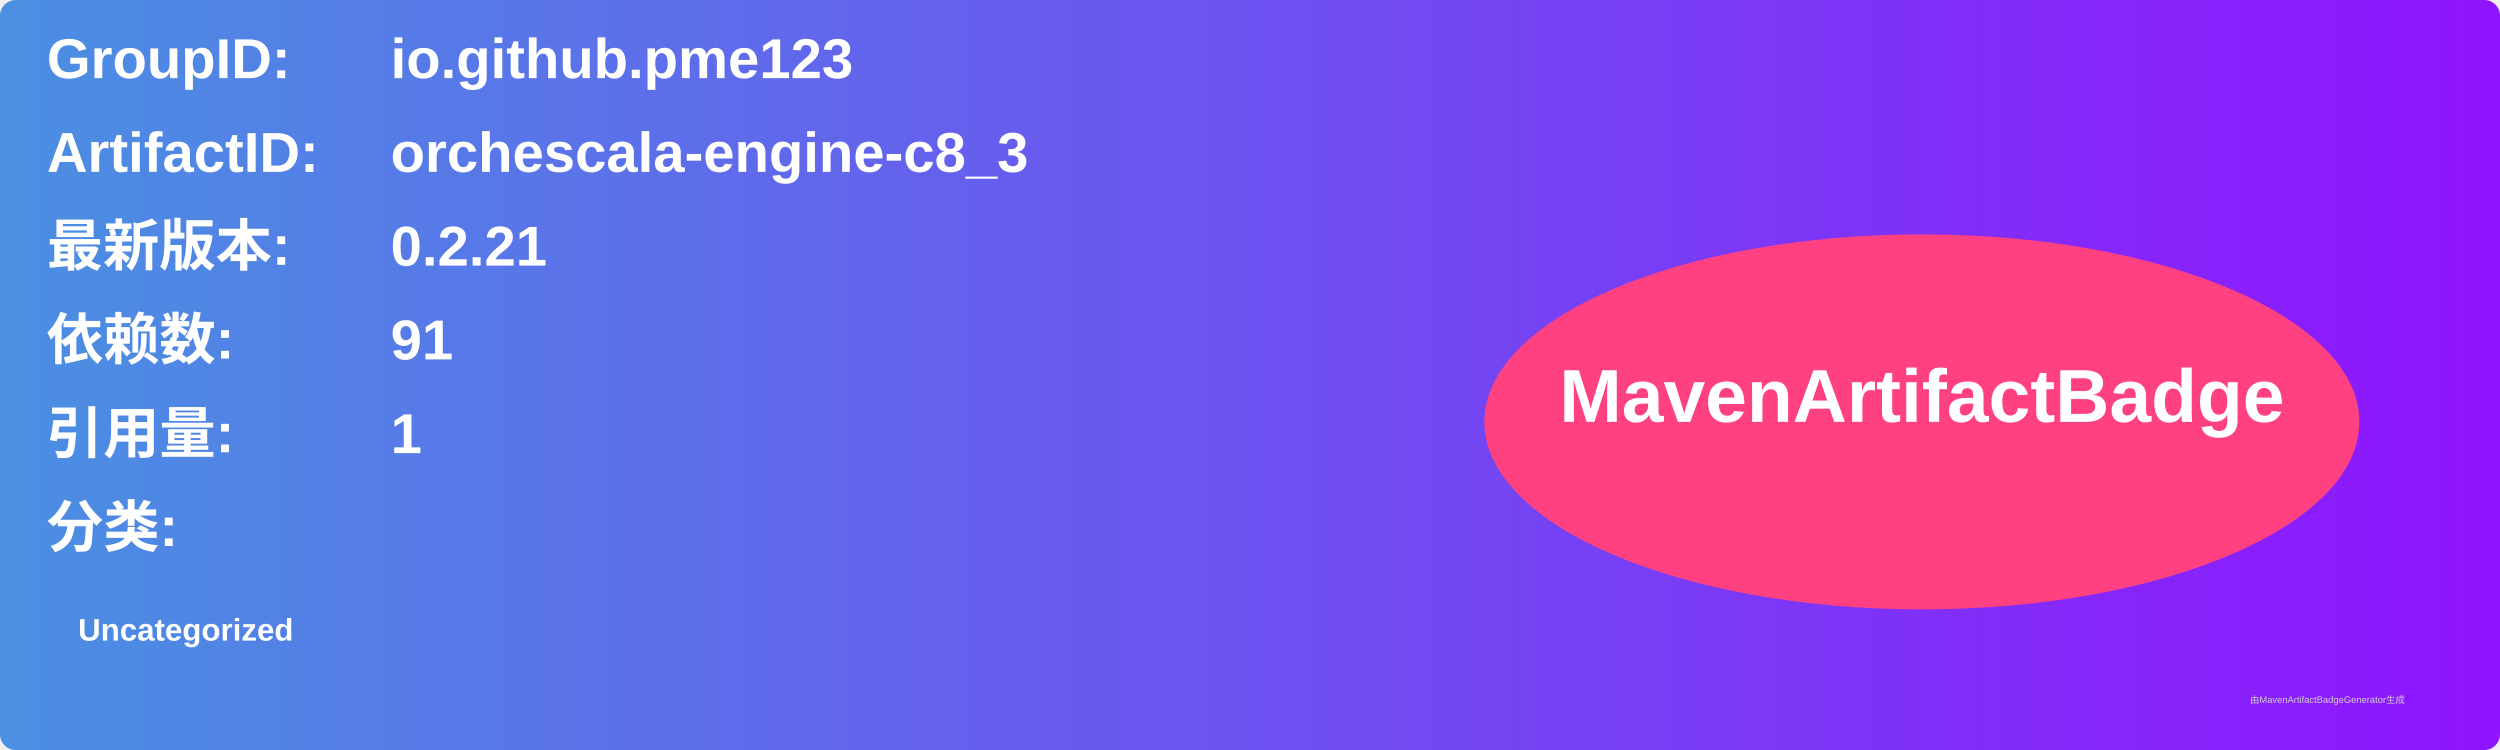
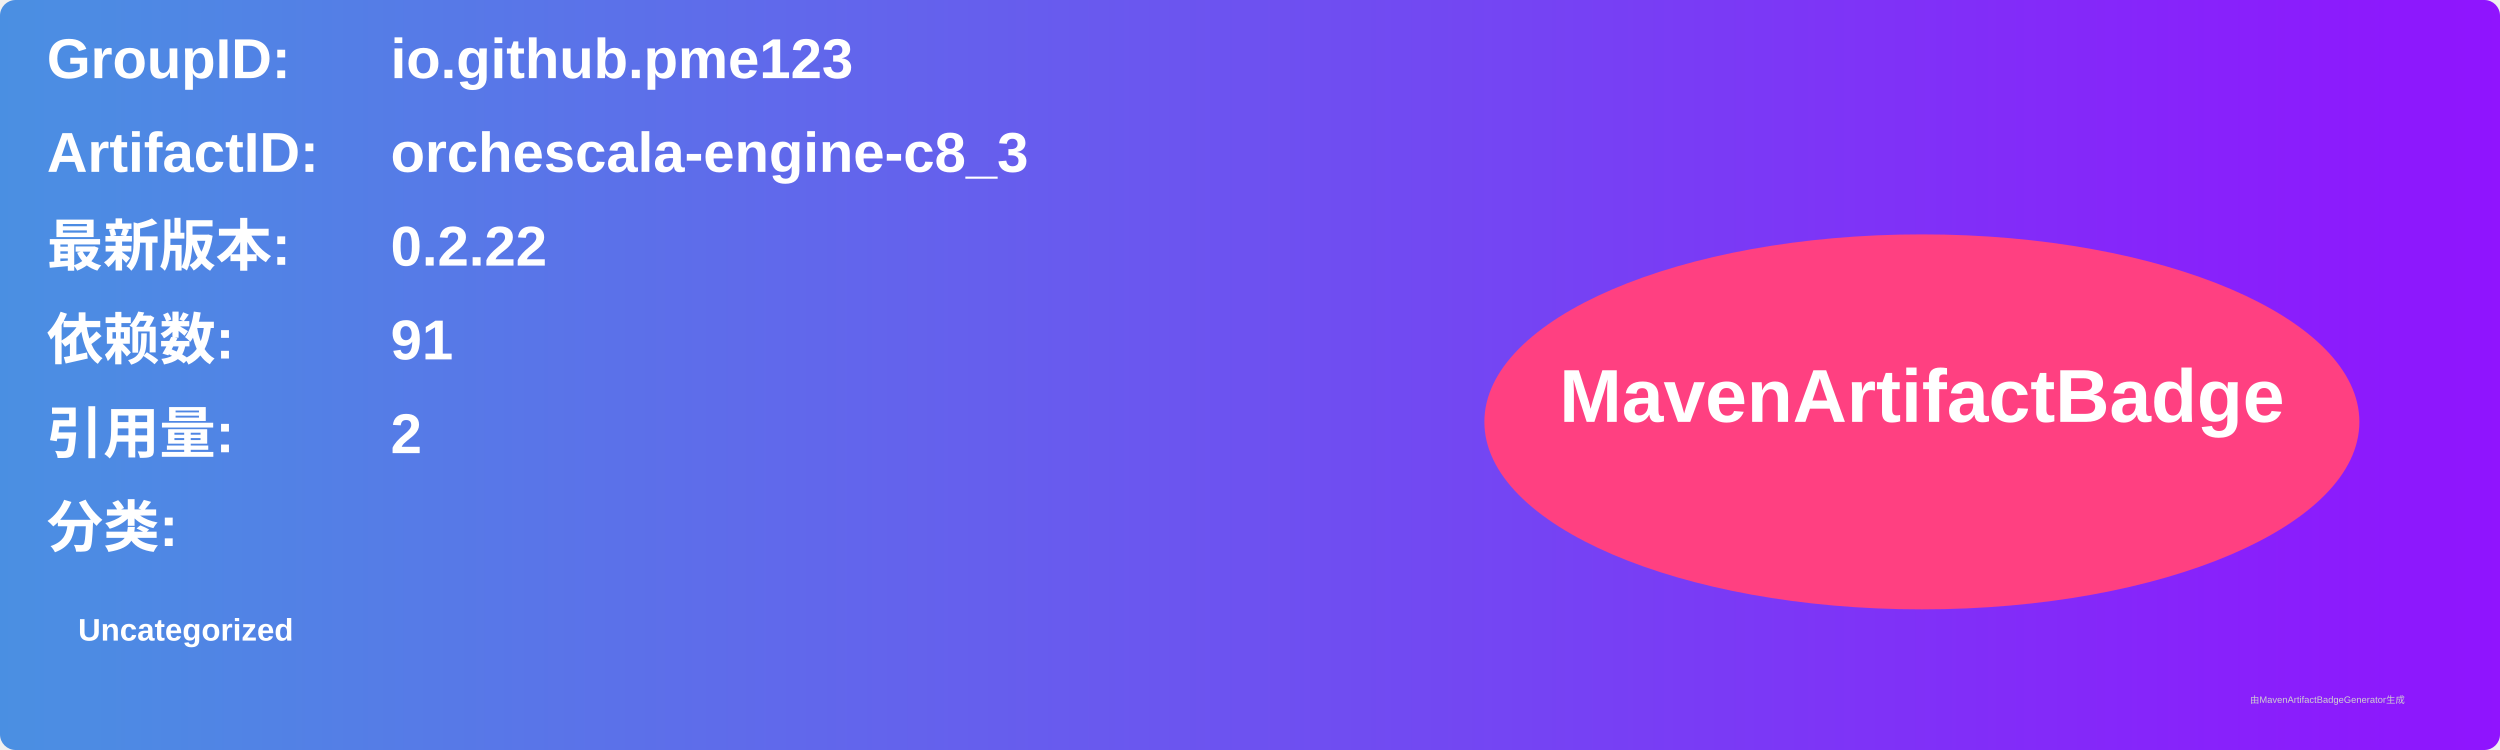
<svg xmlns="http://www.w3.org/2000/svg" width="800" height="240" viewBox="0 0 800 240">
  <linearGradient id="grad" x1="0%" y1="0%" x2="100%" y2="0%">
    <stop offset="0%" stop-color="#4a90e2" />
    <stop offset="100%" stop-color="#9013fe" />
  </linearGradient>
  <rect width="100%" height="100%" rx="5" ry="5" fill="url(#grad)" />
  <g transform="translate(15, 15)">
    <text x="0" y="10" font-family="Arial" font-size="18" fill="white" font-weight="bold" width="260">GroupID:</text>
    <text x="110" y="10" font-family="Arial" font-size="18" fill="white" font-weight="bold" width="460">io.github.pme123</text>
    <text x="0" y="40" font-family="Arial" font-size="18" fill="white" font-weight="bold" width="260">ArtifactID:</text>
    <text x="110" y="40" font-family="Arial" font-size="18" fill="white" font-weight="bold" width="460">orchescala-engine-c8_3</text>
    <text x="0" y="70" font-family="Arial" font-size="18" fill="white" font-weight="bold">最新版本:</text>
    <text x="110" y="70" font-family="Arial" font-size="18" fill="white" font-weight="bold">
-       <tspan font-weight="bold">0.2.21</tspan>
+       <tspan font-weight="bold">0.2.22</tspan>
    </text>
    <text x="0" y="100" font-family="Arial" font-size="18" fill="white" font-weight="bold">依赖数: </text>
    <text x="110" y="100" font-family="Arial" font-size="18" fill="white">
      <tspan font-weight="bold">91</tspan>
    </text>
    <text x="0" y="130" font-family="Arial" font-size="18" fill="white" font-weight="bold">引用量: </text>
    <text x="110" y="130" font-family="Arial" font-size="18" fill="white">
-       <tspan font-weight="bold">1</tspan>
+       <tspan font-weight="bold">2</tspan>
    </text>
    <text x="0" y="160" font-family="Arial" font-size="18" fill="white" font-weight="bold">分类:</text>
    <text x="10" y="190" font-family="Arial" font-size="10" fill="white">
      <tspan font-weight="bold">Uncategorized</tspan>
    </text>
    <ellipse cx="600" cy="120" rx="140" ry="60" fill="#ff4081" />
    <text x="600" y="120" text-anchor="middle" font-family="Arial" font-size="24" fill="white" font-weight="bold">MavenArtifactBadge</text>
  </g>
  <text x="720" y="225" font-family="Arial" font-size="3" fill="#d0d0d0">由MavenArtifactBadgeGenerator生成</text>
</svg>
